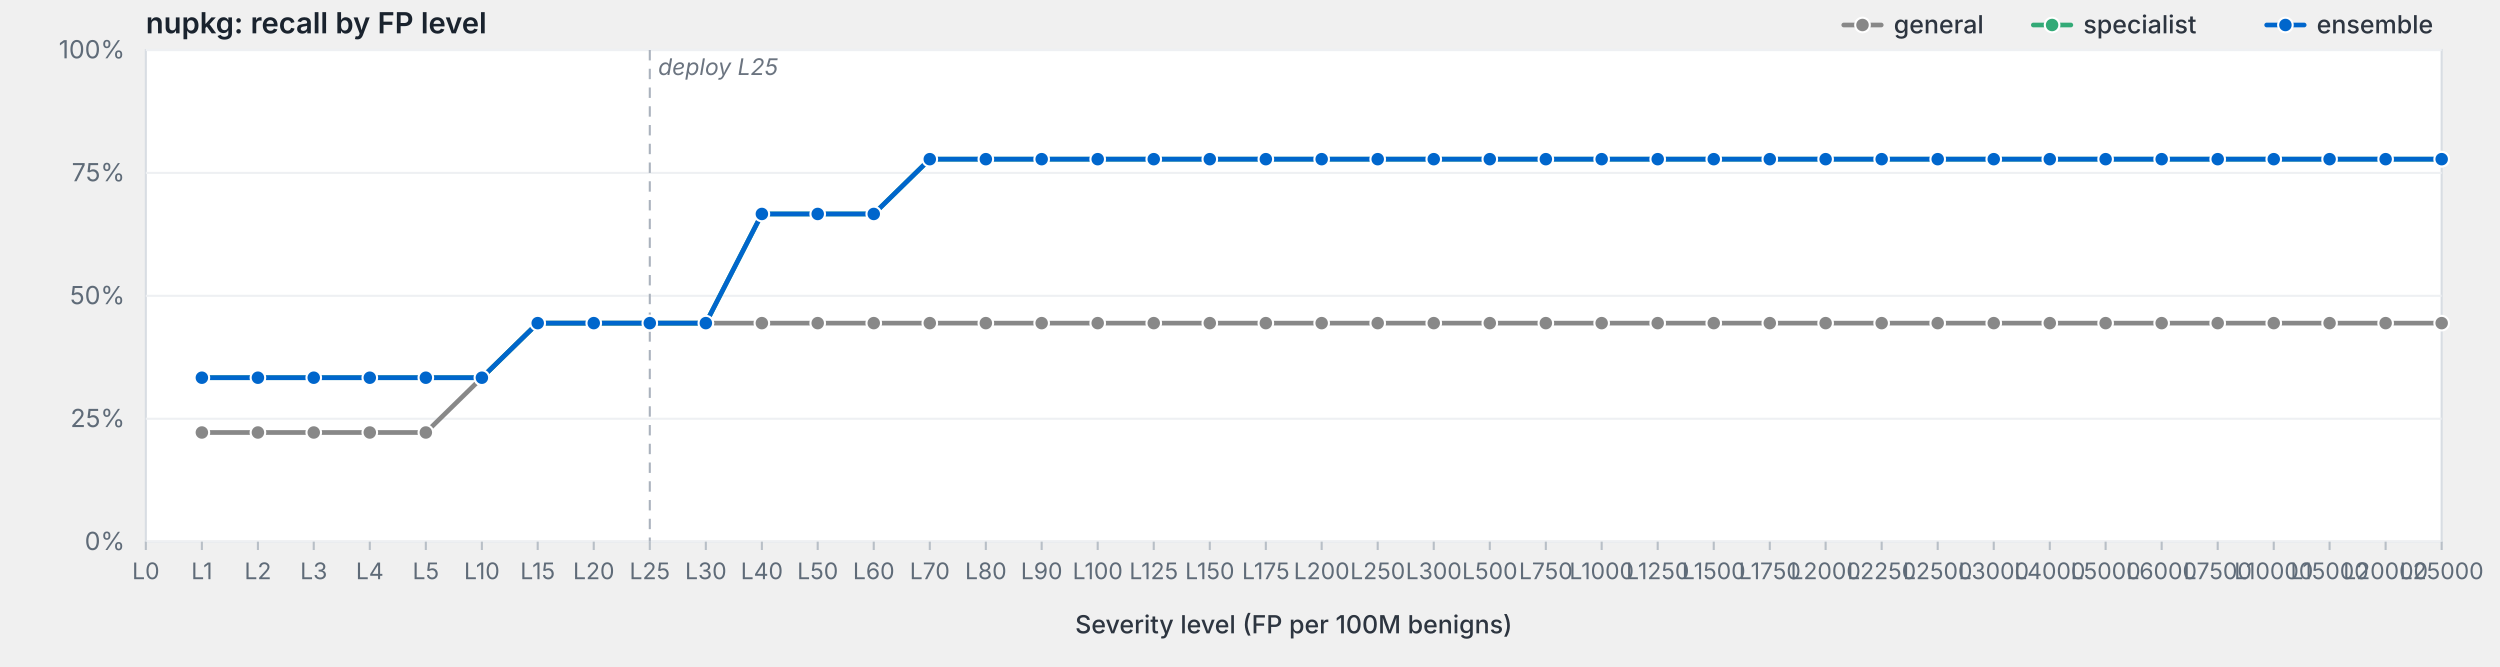
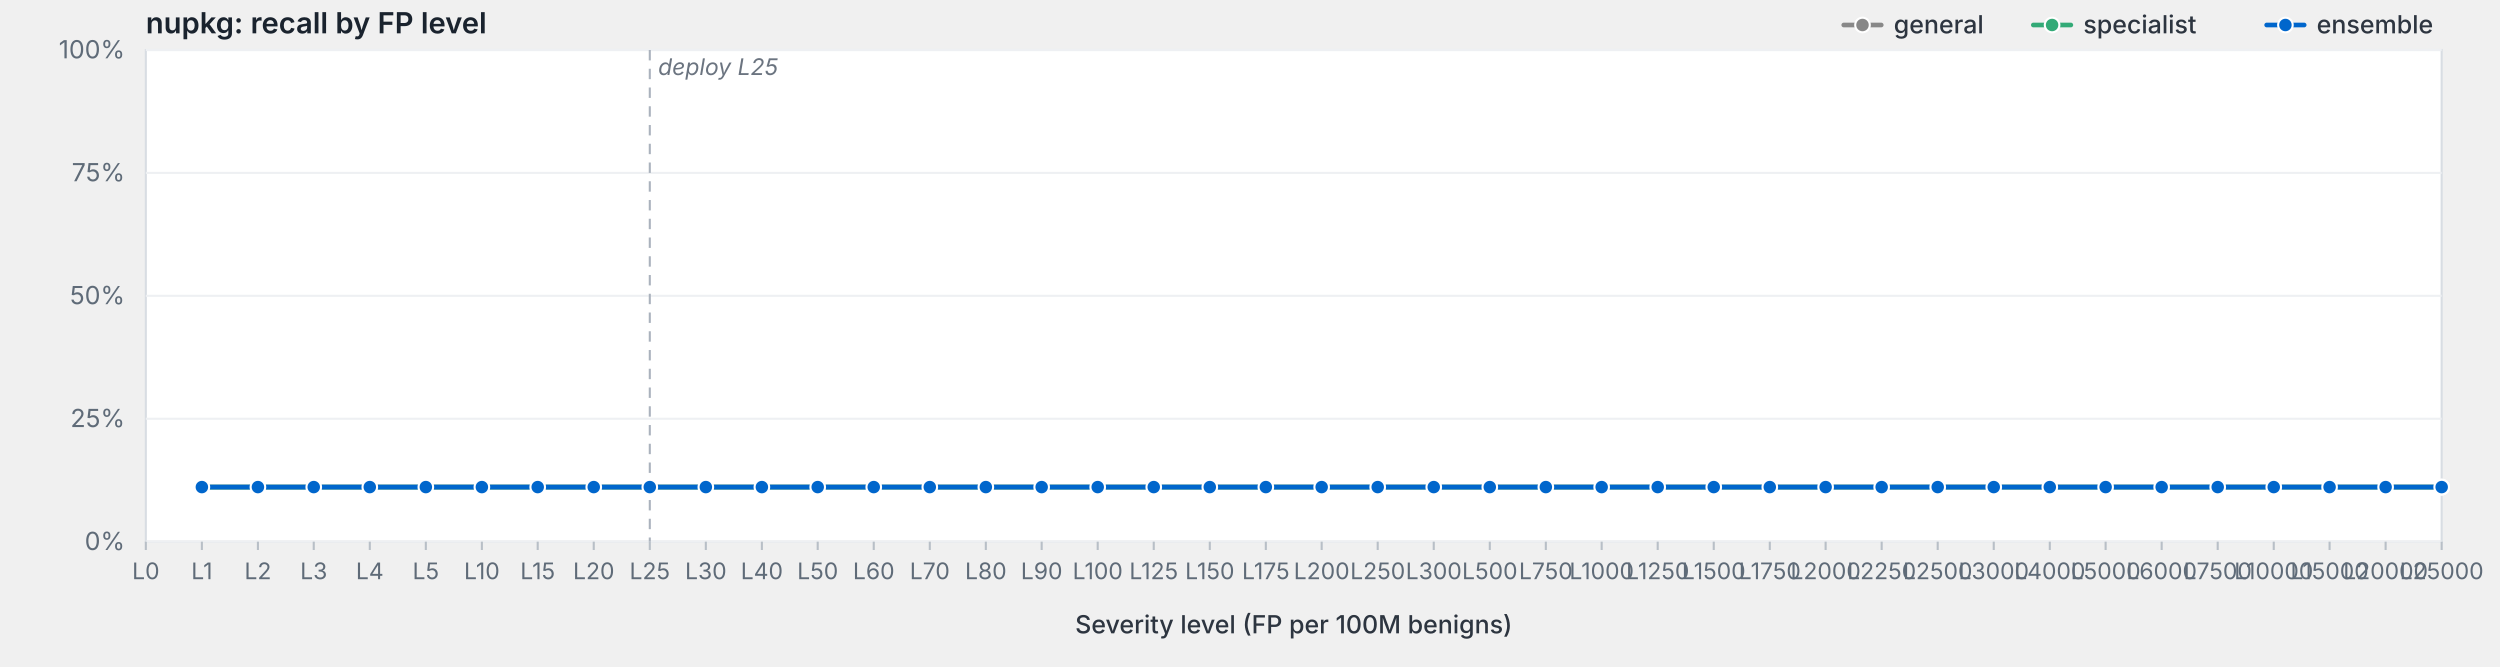
<svg xmlns="http://www.w3.org/2000/svg" viewBox="0 0 1200 320" width="1200" height="320" preserveAspectRatio="xMidYMid meet" role="img" aria-label="nupkg: recall by FP level">
  <style>svg { background: #fdfdfd; }.frame { fill: #fff; stroke: #d8dde3; stroke-width: 1; }.grid { stroke: #eef0f3; stroke-width: 1; }.tick { stroke: #b8bfc7; stroke-width: 1; }.axis-label { fill: #5f6b78; font-family: -apple-system, BlinkMacSystemFont, "Segoe UI", system-ui, sans-serif; font-size: 12px; }.x-label { fill: #5f6b78; font-family: -apple-system, BlinkMacSystemFont, "Segoe UI", system-ui, sans-serif; font-size: 11px; }.axis-title { fill: #2d3540; font-family: -apple-system, BlinkMacSystemFont, "Segoe UI", system-ui, sans-serif; font-size: 12px; font-weight: 500; }.title { fill: #1a232e; font-family: -apple-system, BlinkMacSystemFont, "Segoe UI", system-ui, sans-serif; font-size: 14px; font-weight: 600; }.deploy-marker { stroke: #aab2bd; stroke-width: 1; stroke-dasharray: 5,4; }.deploy-label { fill: #6b7480; font-family: -apple-system, BlinkMacSystemFont, "Segoe UI", system-ui, sans-serif; font-size: 11px; font-style: italic; }.curve { fill: none; stroke-width: 2.25; stroke-linejoin: round; stroke-linecap: round; }.marker { stroke: #fff; stroke-width: 1; }.legend-text { fill: #2d3540; font-family: -apple-system, BlinkMacSystemFont, "Segoe UI", system-ui, sans-serif; font-size: 12px; font-weight: 500; }</style>
  <text class="title" x="70" y="16">nupkg: recall by FP level</text>
  <rect class="frame" x="70" y="24" width="1102" height="236" />
  <line class="grid" x1="70" y1="260.0" x2="1172" y2="260.0" />
  <text class="axis-label" x="60" y="264.0" text-anchor="end">0%</text>
  <line class="grid" x1="70" y1="201.0" x2="1172" y2="201.0" />
  <text class="axis-label" x="60" y="205.0" text-anchor="end">25%</text>
  <line class="grid" x1="70" y1="142.0" x2="1172" y2="142.0" />
  <text class="axis-label" x="60" y="146.0" text-anchor="end">50%</text>
  <line class="grid" x1="70" y1="83.0" x2="1172" y2="83.0" />
  <text class="axis-label" x="60" y="87.0" text-anchor="end">75%</text>
  <line class="grid" x1="70" y1="24.0" x2="1172" y2="24.0" />
  <text class="axis-label" x="60" y="28.0" text-anchor="end">100%</text>
  <line class="deploy-marker" x1="311.9" y1="24" x2="311.9" y2="260" />
  <text class="deploy-label" x="315.9" y="36" text-anchor="start">deploy L25</text>
  <line class="tick" x1="70.0" y1="260" x2="70.0" y2="264" />
  <text class="x-label" x="70.0" y="278" text-anchor="middle">L0</text>
  <line class="tick" x1="96.9" y1="260" x2="96.9" y2="264" />
  <text class="x-label" x="96.9" y="278" text-anchor="middle">L1</text>
  <line class="tick" x1="123.8" y1="260" x2="123.8" y2="264" />
  <text class="x-label" x="123.8" y="278" text-anchor="middle">L2</text>
  <line class="tick" x1="150.6" y1="260" x2="150.6" y2="264" />
  <text class="x-label" x="150.6" y="278" text-anchor="middle">L3</text>
  <line class="tick" x1="177.5" y1="260" x2="177.5" y2="264" />
  <text class="x-label" x="177.5" y="278" text-anchor="middle">L4</text>
  <line class="tick" x1="204.4" y1="260" x2="204.4" y2="264" />
  <text class="x-label" x="204.4" y="278" text-anchor="middle">L5</text>
  <line class="tick" x1="231.3" y1="260" x2="231.3" y2="264" />
  <text class="x-label" x="231.3" y="278" text-anchor="middle">L10</text>
  <line class="tick" x1="258.1" y1="260" x2="258.1" y2="264" />
  <text class="x-label" x="258.1" y="278" text-anchor="middle">L15</text>
  <line class="tick" x1="285.0" y1="260" x2="285.0" y2="264" />
  <text class="x-label" x="285.0" y="278" text-anchor="middle">L20</text>
  <line class="tick" x1="311.9" y1="260" x2="311.9" y2="264" />
  <text class="x-label" x="311.9" y="278" text-anchor="middle">L25</text>
  <line class="tick" x1="338.8" y1="260" x2="338.8" y2="264" />
  <text class="x-label" x="338.8" y="278" text-anchor="middle">L30</text>
  <line class="tick" x1="365.7" y1="260" x2="365.7" y2="264" />
  <text class="x-label" x="365.7" y="278" text-anchor="middle">L40</text>
  <line class="tick" x1="392.5" y1="260" x2="392.5" y2="264" />
  <text class="x-label" x="392.5" y="278" text-anchor="middle">L50</text>
  <line class="tick" x1="419.4" y1="260" x2="419.4" y2="264" />
  <text class="x-label" x="419.4" y="278" text-anchor="middle">L60</text>
  <line class="tick" x1="446.3" y1="260" x2="446.3" y2="264" />
  <text class="x-label" x="446.3" y="278" text-anchor="middle">L70</text>
  <line class="tick" x1="473.2" y1="260" x2="473.2" y2="264" />
  <text class="x-label" x="473.2" y="278" text-anchor="middle">L80</text>
  <line class="tick" x1="500.0" y1="260" x2="500.0" y2="264" />
  <text class="x-label" x="500.0" y="278" text-anchor="middle">L90</text>
  <line class="tick" x1="526.9" y1="260" x2="526.9" y2="264" />
  <text class="x-label" x="526.9" y="278" text-anchor="middle">L100</text>
  <line class="tick" x1="553.8" y1="260" x2="553.8" y2="264" />
  <text class="x-label" x="553.8" y="278" text-anchor="middle">L125</text>
  <line class="tick" x1="580.7" y1="260" x2="580.7" y2="264" />
  <text class="x-label" x="580.7" y="278" text-anchor="middle">L150</text>
  <line class="tick" x1="607.6" y1="260" x2="607.6" y2="264" />
  <text class="x-label" x="607.6" y="278" text-anchor="middle">L175</text>
  <line class="tick" x1="634.4" y1="260" x2="634.4" y2="264" />
  <text class="x-label" x="634.4" y="278" text-anchor="middle">L200</text>
  <line class="tick" x1="661.3" y1="260" x2="661.3" y2="264" />
  <text class="x-label" x="661.3" y="278" text-anchor="middle">L250</text>
  <line class="tick" x1="688.2" y1="260" x2="688.2" y2="264" />
  <text class="x-label" x="688.2" y="278" text-anchor="middle">L300</text>
  <line class="tick" x1="715.1" y1="260" x2="715.1" y2="264" />
  <text class="x-label" x="715.1" y="278" text-anchor="middle">L500</text>
  <line class="tick" x1="742.0" y1="260" x2="742.0" y2="264" />
  <text class="x-label" x="742.0" y="278" text-anchor="middle">L750</text>
  <line class="tick" x1="768.8" y1="260" x2="768.8" y2="264" />
  <text class="x-label" x="768.8" y="278" text-anchor="middle">L1000</text>
  <line class="tick" x1="795.7" y1="260" x2="795.7" y2="264" />
  <text class="x-label" x="795.7" y="278" text-anchor="middle">L1250</text>
  <line class="tick" x1="822.6" y1="260" x2="822.6" y2="264" />
  <text class="x-label" x="822.6" y="278" text-anchor="middle">L1500</text>
  <line class="tick" x1="849.5" y1="260" x2="849.5" y2="264" />
  <text class="x-label" x="849.5" y="278" text-anchor="middle">L1750</text>
  <line class="tick" x1="876.3" y1="260" x2="876.3" y2="264" />
  <text class="x-label" x="876.3" y="278" text-anchor="middle">L2000</text>
  <line class="tick" x1="903.2" y1="260" x2="903.2" y2="264" />
  <text class="x-label" x="903.2" y="278" text-anchor="middle">L2250</text>
  <line class="tick" x1="930.1" y1="260" x2="930.1" y2="264" />
  <text class="x-label" x="930.1" y="278" text-anchor="middle">L2500</text>
  <line class="tick" x1="957.0" y1="260" x2="957.0" y2="264" />
  <text class="x-label" x="957.0" y="278" text-anchor="middle">L3000</text>
  <line class="tick" x1="983.9" y1="260" x2="983.9" y2="264" />
  <text class="x-label" x="983.9" y="278" text-anchor="middle">L4000</text>
  <line class="tick" x1="1010.7" y1="260" x2="1010.7" y2="264" />
  <text class="x-label" x="1010.7" y="278" text-anchor="middle">L5000</text>
  <line class="tick" x1="1037.6" y1="260" x2="1037.6" y2="264" />
  <text class="x-label" x="1037.6" y="278" text-anchor="middle">L6000</text>
  <line class="tick" x1="1064.5" y1="260" x2="1064.5" y2="264" />
  <text class="x-label" x="1064.5" y="278" text-anchor="middle">L7500</text>
  <line class="tick" x1="1091.4" y1="260" x2="1091.4" y2="264" />
  <text class="x-label" x="1091.4" y="278" text-anchor="middle">L10000</text>
  <line class="tick" x1="1118.2" y1="260" x2="1118.2" y2="264" />
  <text class="x-label" x="1118.2" y="278" text-anchor="middle">L15000</text>
  <line class="tick" x1="1145.1" y1="260" x2="1145.1" y2="264" />
  <text class="x-label" x="1145.1" y="278" text-anchor="middle">L20000</text>
  <line class="tick" x1="1172.0" y1="260" x2="1172.0" y2="264" />
  <text class="x-label" x="1172.0" y="278" text-anchor="middle">L25000</text>
  <text class="axis-title" x="621.0" y="304" text-anchor="middle">Severity level (FP per 100M benigns)</text>
-   <path class="curve" d="M96.9,207.6 L123.8,207.6 L150.6,207.6 L177.5,207.6 L204.4,207.6 L231.3,181.3 L258.1,155.1 L285.0,155.1 L311.9,155.1 L338.8,155.1 L365.7,155.1 L392.5,155.1 L419.4,155.1 L446.3,155.1 L473.2,155.1 L500.0,155.1 L526.9,155.1 L553.8,155.1 L580.7,155.1 L607.6,155.1 L634.4,155.1 L661.3,155.1 L688.2,155.1 L715.1,155.1 L742.0,155.1 L768.8,155.1 L795.7,155.1 L822.6,155.1 L849.5,155.1 L876.3,155.1 L903.2,155.1 L930.1,155.1 L957.0,155.1 L983.9,155.1 L1010.7,155.1 L1037.6,155.1 L1064.5,155.1 L1091.4,155.1 L1118.2,155.1 L1145.1,155.1 L1172.0,155.1" stroke="#888" />
-   <circle class="marker" cx="96.9" cy="207.6" r="3.5" fill="#888" />
-   <circle class="marker" cx="123.8" cy="207.6" r="3.5" fill="#888" />
-   <circle class="marker" cx="150.6" cy="207.6" r="3.5" fill="#888" />
-   <circle class="marker" cx="177.5" cy="207.6" r="3.5" fill="#888" />
-   <circle class="marker" cx="204.4" cy="207.6" r="3.5" fill="#888" />
-   <circle class="marker" cx="231.3" cy="181.3" r="3.5" fill="#888" />
-   <circle class="marker" cx="258.1" cy="155.1" r="3.5" fill="#888" />
-   <circle class="marker" cx="285.0" cy="155.1" r="3.5" fill="#888" />
-   <circle class="marker" cx="311.9" cy="155.1" r="3.5" fill="#888" />
-   <circle class="marker" cx="338.8" cy="155.1" r="3.5" fill="#888" />
-   <circle class="marker" cx="365.7" cy="155.1" r="3.5" fill="#888" />
-   <circle class="marker" cx="392.5" cy="155.1" r="3.5" fill="#888" />
-   <circle class="marker" cx="419.4" cy="155.1" r="3.5" fill="#888" />
-   <circle class="marker" cx="446.3" cy="155.1" r="3.5" fill="#888" />
-   <circle class="marker" cx="473.2" cy="155.1" r="3.5" fill="#888" />
-   <circle class="marker" cx="500.0" cy="155.1" r="3.5" fill="#888" />
-   <circle class="marker" cx="526.9" cy="155.1" r="3.5" fill="#888" />
-   <circle class="marker" cx="553.8" cy="155.1" r="3.5" fill="#888" />
-   <circle class="marker" cx="580.7" cy="155.1" r="3.5" fill="#888" />
-   <circle class="marker" cx="607.6" cy="155.1" r="3.5" fill="#888" />
-   <circle class="marker" cx="634.4" cy="155.1" r="3.5" fill="#888" />
-   <circle class="marker" cx="661.3" cy="155.1" r="3.5" fill="#888" />
-   <circle class="marker" cx="688.2" cy="155.1" r="3.5" fill="#888" />
-   <circle class="marker" cx="715.1" cy="155.1" r="3.5" fill="#888" />
-   <circle class="marker" cx="742.0" cy="155.1" r="3.5" fill="#888" />
-   <circle class="marker" cx="768.8" cy="155.1" r="3.5" fill="#888" />
-   <circle class="marker" cx="795.7" cy="155.1" r="3.5" fill="#888" />
-   <circle class="marker" cx="822.6" cy="155.1" r="3.5" fill="#888" />
-   <circle class="marker" cx="849.5" cy="155.1" r="3.5" fill="#888" />
-   <circle class="marker" cx="876.3" cy="155.1" r="3.5" fill="#888" />
-   <circle class="marker" cx="903.2" cy="155.1" r="3.5" fill="#888" />
-   <circle class="marker" cx="930.1" cy="155.1" r="3.5" fill="#888" />
-   <circle class="marker" cx="957.0" cy="155.1" r="3.5" fill="#888" />
-   <circle class="marker" cx="983.9" cy="155.1" r="3.5" fill="#888" />
-   <circle class="marker" cx="1010.7" cy="155.1" r="3.5" fill="#888" />
-   <circle class="marker" cx="1037.6" cy="155.1" r="3.5" fill="#888" />
-   <circle class="marker" cx="1064.5" cy="155.1" r="3.5" fill="#888" />
-   <circle class="marker" cx="1091.4" cy="155.1" r="3.5" fill="#888" />
-   <circle class="marker" cx="1118.2" cy="155.1" r="3.5" fill="#888" />
-   <circle class="marker" cx="1145.1" cy="155.1" r="3.5" fill="#888" />
-   <circle class="marker" cx="1172.0" cy="155.1" r="3.5" fill="#888" />
-   <path class="curve" d="M96.9,181.3 L123.8,181.3 L150.6,181.3 L177.5,181.3 L204.4,181.3 L231.3,181.3 L258.1,155.1 L285.0,155.1 L311.9,155.1 L338.8,155.1 L365.7,102.7 L392.5,102.7 L419.4,102.7 L446.3,76.4 L473.2,76.4 L500.0,76.4 L526.9,76.4 L553.8,76.4 L580.7,76.4 L607.6,76.4 L634.4,76.4 L661.3,76.4 L688.2,76.4 L715.1,76.4 L742.0,76.4 L768.8,76.4 L795.7,76.4 L822.6,76.4 L849.5,76.4 L876.3,76.4 L903.2,76.4 L930.1,76.4 L957.0,76.4 L983.9,76.4 L1010.7,76.4 L1037.6,76.4 L1064.5,76.4 L1091.4,76.4 L1118.2,76.4 L1145.1,76.4 L1172.0,76.4" stroke="#3a7" />
-   <circle class="marker" cx="96.9" cy="181.3" r="3.5" fill="#3a7" />
-   <circle class="marker" cx="123.8" cy="181.3" r="3.5" fill="#3a7" />
-   <circle class="marker" cx="150.6" cy="181.3" r="3.5" fill="#3a7" />
-   <circle class="marker" cx="177.5" cy="181.3" r="3.5" fill="#3a7" />
-   <circle class="marker" cx="204.4" cy="181.3" r="3.5" fill="#3a7" />
-   <circle class="marker" cx="231.3" cy="181.3" r="3.5" fill="#3a7" />
-   <circle class="marker" cx="258.1" cy="155.1" r="3.5" fill="#3a7" />
-   <circle class="marker" cx="285.0" cy="155.1" r="3.5" fill="#3a7" />
-   <circle class="marker" cx="311.9" cy="155.1" r="3.5" fill="#3a7" />
-   <circle class="marker" cx="338.8" cy="155.1" r="3.5" fill="#3a7" />
-   <circle class="marker" cx="365.7" cy="102.7" r="3.5" fill="#3a7" />
-   <circle class="marker" cx="392.5" cy="102.7" r="3.5" fill="#3a7" />
-   <circle class="marker" cx="419.4" cy="102.7" r="3.5" fill="#3a7" />
-   <circle class="marker" cx="446.3" cy="76.4" r="3.5" fill="#3a7" />
-   <circle class="marker" cx="473.2" cy="76.4" r="3.5" fill="#3a7" />
-   <circle class="marker" cx="500.0" cy="76.4" r="3.5" fill="#3a7" />
-   <circle class="marker" cx="526.9" cy="76.4" r="3.5" fill="#3a7" />
-   <circle class="marker" cx="553.8" cy="76.4" r="3.5" fill="#3a7" />
-   <circle class="marker" cx="580.7" cy="76.4" r="3.5" fill="#3a7" />
-   <circle class="marker" cx="607.6" cy="76.4" r="3.5" fill="#3a7" />
-   <circle class="marker" cx="634.4" cy="76.4" r="3.5" fill="#3a7" />
-   <circle class="marker" cx="661.3" cy="76.4" r="3.5" fill="#3a7" />
-   <circle class="marker" cx="688.2" cy="76.4" r="3.5" fill="#3a7" />
-   <circle class="marker" cx="715.1" cy="76.4" r="3.5" fill="#3a7" />
-   <circle class="marker" cx="742.0" cy="76.4" r="3.5" fill="#3a7" />
-   <circle class="marker" cx="768.8" cy="76.4" r="3.5" fill="#3a7" />
-   <circle class="marker" cx="795.7" cy="76.4" r="3.5" fill="#3a7" />
-   <circle class="marker" cx="822.6" cy="76.4" r="3.5" fill="#3a7" />
-   <circle class="marker" cx="849.5" cy="76.4" r="3.5" fill="#3a7" />
-   <circle class="marker" cx="876.3" cy="76.4" r="3.5" fill="#3a7" />
-   <circle class="marker" cx="903.2" cy="76.4" r="3.5" fill="#3a7" />
-   <circle class="marker" cx="930.1" cy="76.4" r="3.5" fill="#3a7" />
-   <circle class="marker" cx="957.0" cy="76.4" r="3.5" fill="#3a7" />
-   <circle class="marker" cx="983.9" cy="76.4" r="3.5" fill="#3a7" />
-   <circle class="marker" cx="1010.7" cy="76.4" r="3.5" fill="#3a7" />
-   <circle class="marker" cx="1037.6" cy="76.4" r="3.5" fill="#3a7" />
-   <circle class="marker" cx="1064.5" cy="76.4" r="3.5" fill="#3a7" />
-   <circle class="marker" cx="1091.4" cy="76.4" r="3.5" fill="#3a7" />
-   <circle class="marker" cx="1118.2" cy="76.4" r="3.5" fill="#3a7" />
-   <circle class="marker" cx="1145.1" cy="76.4" r="3.5" fill="#3a7" />
-   <circle class="marker" cx="1172.0" cy="76.4" r="3.5" fill="#3a7" />
-   <path class="curve" d="M96.9,181.3 L123.8,181.3 L150.6,181.3 L177.5,181.3 L204.4,181.3 L231.3,181.3 L258.1,155.1 L285.0,155.1 L311.9,155.1 L338.8,155.1 L365.7,102.7 L392.5,102.7 L419.4,102.7 L446.3,76.4 L473.2,76.4 L500.0,76.4 L526.9,76.4 L553.8,76.4 L580.7,76.4 L607.6,76.4 L634.4,76.4 L661.3,76.4 L688.2,76.4 L715.1,76.4 L742.0,76.4 L768.8,76.4 L795.7,76.4 L822.6,76.4 L849.5,76.4 L876.3,76.4 L903.2,76.4 L930.1,76.4 L957.0,76.4 L983.9,76.4 L1010.7,76.4 L1037.6,76.4 L1064.5,76.4 L1091.4,76.4 L1118.2,76.4 L1145.1,76.4 L1172.0,76.4" stroke="#06c" />
-   <circle class="marker" cx="96.9" cy="181.3" r="3.5" fill="#06c" />
-   <circle class="marker" cx="123.8" cy="181.3" r="3.5" fill="#06c" />
-   <circle class="marker" cx="150.6" cy="181.3" r="3.5" fill="#06c" />
-   <circle class="marker" cx="177.5" cy="181.3" r="3.5" fill="#06c" />
-   <circle class="marker" cx="204.4" cy="181.3" r="3.5" fill="#06c" />
-   <circle class="marker" cx="231.3" cy="181.3" r="3.5" fill="#06c" />
-   <circle class="marker" cx="258.1" cy="155.1" r="3.5" fill="#06c" />
-   <circle class="marker" cx="285.0" cy="155.1" r="3.5" fill="#06c" />
-   <circle class="marker" cx="311.9" cy="155.1" r="3.5" fill="#06c" />
-   <circle class="marker" cx="338.8" cy="155.1" r="3.5" fill="#06c" />
-   <circle class="marker" cx="365.7" cy="102.7" r="3.5" fill="#06c" />
-   <circle class="marker" cx="392.5" cy="102.7" r="3.5" fill="#06c" />
-   <circle class="marker" cx="419.4" cy="102.7" r="3.5" fill="#06c" />
-   <circle class="marker" cx="446.3" cy="76.4" r="3.5" fill="#06c" />
-   <circle class="marker" cx="473.2" cy="76.4" r="3.5" fill="#06c" />
-   <circle class="marker" cx="500.0" cy="76.4" r="3.5" fill="#06c" />
-   <circle class="marker" cx="526.9" cy="76.4" r="3.5" fill="#06c" />
-   <circle class="marker" cx="553.8" cy="76.4" r="3.5" fill="#06c" />
-   <circle class="marker" cx="580.7" cy="76.4" r="3.5" fill="#06c" />
-   <circle class="marker" cx="607.6" cy="76.4" r="3.5" fill="#06c" />
-   <circle class="marker" cx="634.4" cy="76.4" r="3.5" fill="#06c" />
-   <circle class="marker" cx="661.3" cy="76.4" r="3.5" fill="#06c" />
-   <circle class="marker" cx="688.2" cy="76.4" r="3.5" fill="#06c" />
-   <circle class="marker" cx="715.1" cy="76.4" r="3.5" fill="#06c" />
-   <circle class="marker" cx="742.0" cy="76.4" r="3.5" fill="#06c" />
-   <circle class="marker" cx="768.8" cy="76.4" r="3.5" fill="#06c" />
-   <circle class="marker" cx="795.7" cy="76.4" r="3.5" fill="#06c" />
-   <circle class="marker" cx="822.6" cy="76.4" r="3.5" fill="#06c" />
-   <circle class="marker" cx="849.5" cy="76.4" r="3.5" fill="#06c" />
-   <circle class="marker" cx="876.3" cy="76.4" r="3.5" fill="#06c" />
-   <circle class="marker" cx="903.2" cy="76.4" r="3.5" fill="#06c" />
-   <circle class="marker" cx="930.1" cy="76.4" r="3.5" fill="#06c" />
-   <circle class="marker" cx="957.0" cy="76.4" r="3.5" fill="#06c" />
-   <circle class="marker" cx="983.9" cy="76.4" r="3.5" fill="#06c" />
-   <circle class="marker" cx="1010.7" cy="76.4" r="3.5" fill="#06c" />
-   <circle class="marker" cx="1037.6" cy="76.4" r="3.5" fill="#06c" />
-   <circle class="marker" cx="1064.5" cy="76.4" r="3.5" fill="#06c" />
-   <circle class="marker" cx="1091.4" cy="76.4" r="3.5" fill="#06c" />
-   <circle class="marker" cx="1118.2" cy="76.4" r="3.5" fill="#06c" />
-   <circle class="marker" cx="1145.1" cy="76.4" r="3.5" fill="#06c" />
-   <circle class="marker" cx="1172.0" cy="76.4" r="3.5" fill="#06c" />
+   <path class="curve" d="M96.9,233.8 L123.8,233.8 L150.6,233.8 L177.5,233.8 L204.4,233.8 L231.3,233.8 L258.1,233.8 L285.0,233.8 L311.9,233.8 L338.8,233.8 L365.7,233.8 L392.5,233.8 L419.4,233.8 L446.3,233.8 L473.2,233.8 L500.0,233.8 L526.9,233.8 L553.8,233.8 L580.7,233.8 L607.6,233.8 L634.4,233.8 L661.3,233.8 L688.2,233.8 L715.1,233.8 L742.0,233.8 L768.8,233.8 L795.7,233.8 L822.6,233.8 L849.5,233.8 L876.3,233.8 L903.2,233.8 L930.1,233.8 L957.0,233.8 L983.9,233.8 L1010.7,233.8 L1037.6,233.8 L1064.5,233.8 L1091.4,233.8 L1118.2,233.8 L1145.1,233.8 L1172.0,233.8" stroke="#888" />
+   <circle class="marker" cx="96.9" cy="233.8" r="3.5" fill="#888" />
+   <circle class="marker" cx="123.8" cy="233.8" r="3.5" fill="#888" />
+   <circle class="marker" cx="150.6" cy="233.8" r="3.5" fill="#888" />
+   <circle class="marker" cx="177.5" cy="233.8" r="3.5" fill="#888" />
+   <circle class="marker" cx="204.4" cy="233.8" r="3.5" fill="#888" />
+   <circle class="marker" cx="231.3" cy="233.8" r="3.5" fill="#888" />
+   <circle class="marker" cx="258.1" cy="233.8" r="3.5" fill="#888" />
+   <circle class="marker" cx="285.0" cy="233.8" r="3.5" fill="#888" />
+   <circle class="marker" cx="311.9" cy="233.8" r="3.5" fill="#888" />
+   <circle class="marker" cx="338.8" cy="233.8" r="3.5" fill="#888" />
+   <circle class="marker" cx="365.7" cy="233.8" r="3.5" fill="#888" />
+   <circle class="marker" cx="392.5" cy="233.8" r="3.5" fill="#888" />
+   <circle class="marker" cx="419.4" cy="233.8" r="3.5" fill="#888" />
+   <circle class="marker" cx="446.3" cy="233.8" r="3.5" fill="#888" />
+   <circle class="marker" cx="473.2" cy="233.8" r="3.5" fill="#888" />
+   <circle class="marker" cx="500.0" cy="233.8" r="3.5" fill="#888" />
+   <circle class="marker" cx="526.9" cy="233.8" r="3.5" fill="#888" />
+   <circle class="marker" cx="553.8" cy="233.8" r="3.5" fill="#888" />
+   <circle class="marker" cx="580.7" cy="233.8" r="3.5" fill="#888" />
+   <circle class="marker" cx="607.6" cy="233.8" r="3.5" fill="#888" />
+   <circle class="marker" cx="634.4" cy="233.8" r="3.5" fill="#888" />
+   <circle class="marker" cx="661.3" cy="233.8" r="3.5" fill="#888" />
+   <circle class="marker" cx="688.2" cy="233.8" r="3.5" fill="#888" />
+   <circle class="marker" cx="715.1" cy="233.8" r="3.5" fill="#888" />
+   <circle class="marker" cx="742.0" cy="233.8" r="3.5" fill="#888" />
+   <circle class="marker" cx="768.8" cy="233.8" r="3.5" fill="#888" />
+   <circle class="marker" cx="795.7" cy="233.8" r="3.5" fill="#888" />
+   <circle class="marker" cx="822.6" cy="233.8" r="3.5" fill="#888" />
+   <circle class="marker" cx="849.5" cy="233.8" r="3.5" fill="#888" />
+   <circle class="marker" cx="876.3" cy="233.8" r="3.5" fill="#888" />
+   <circle class="marker" cx="903.2" cy="233.8" r="3.5" fill="#888" />
+   <circle class="marker" cx="930.1" cy="233.8" r="3.5" fill="#888" />
+   <circle class="marker" cx="957.0" cy="233.8" r="3.5" fill="#888" />
+   <circle class="marker" cx="983.9" cy="233.8" r="3.5" fill="#888" />
+   <circle class="marker" cx="1010.7" cy="233.8" r="3.5" fill="#888" />
+   <circle class="marker" cx="1037.6" cy="233.8" r="3.5" fill="#888" />
+   <circle class="marker" cx="1064.5" cy="233.8" r="3.5" fill="#888" />
+   <circle class="marker" cx="1091.4" cy="233.8" r="3.5" fill="#888" />
+   <circle class="marker" cx="1118.2" cy="233.8" r="3.5" fill="#888" />
+   <circle class="marker" cx="1145.1" cy="233.8" r="3.5" fill="#888" />
+   <circle class="marker" cx="1172.0" cy="233.8" r="3.5" fill="#888" />
+   <path class="curve" d="M96.9,233.8 L123.8,233.8 L150.6,233.8 L177.5,233.8 L204.4,233.8 L231.3,233.8 L258.1,233.8 L285.0,233.8 L311.9,233.8 L338.8,233.8 L365.7,233.8 L392.5,233.8 L419.4,233.8 L446.3,233.8 L473.2,233.8 L500.0,233.8 L526.9,233.8 L553.8,233.8 L580.7,233.8 L607.6,233.8 L634.4,233.8 L661.3,233.8 L688.2,233.8 L715.1,233.8 L742.0,233.8 L768.8,233.8 L795.7,233.8 L822.6,233.8 L849.5,233.8 L876.3,233.8 L903.2,233.8 L930.1,233.8 L957.0,233.8 L983.9,233.8 L1010.7,233.8 L1037.6,233.8 L1064.5,233.8 L1091.4,233.8 L1118.2,233.8 L1145.1,233.8 L1172.0,233.8" stroke="#3a7" />
+   <circle class="marker" cx="96.9" cy="233.8" r="3.5" fill="#3a7" />
+   <circle class="marker" cx="123.8" cy="233.8" r="3.5" fill="#3a7" />
+   <circle class="marker" cx="150.6" cy="233.8" r="3.5" fill="#3a7" />
+   <circle class="marker" cx="177.5" cy="233.8" r="3.5" fill="#3a7" />
+   <circle class="marker" cx="204.4" cy="233.8" r="3.5" fill="#3a7" />
+   <circle class="marker" cx="231.3" cy="233.8" r="3.5" fill="#3a7" />
+   <circle class="marker" cx="258.1" cy="233.8" r="3.5" fill="#3a7" />
+   <circle class="marker" cx="285.0" cy="233.8" r="3.5" fill="#3a7" />
+   <circle class="marker" cx="311.9" cy="233.8" r="3.5" fill="#3a7" />
+   <circle class="marker" cx="338.8" cy="233.8" r="3.5" fill="#3a7" />
+   <circle class="marker" cx="365.7" cy="233.8" r="3.5" fill="#3a7" />
+   <circle class="marker" cx="392.5" cy="233.8" r="3.5" fill="#3a7" />
+   <circle class="marker" cx="419.4" cy="233.8" r="3.5" fill="#3a7" />
+   <circle class="marker" cx="446.3" cy="233.8" r="3.5" fill="#3a7" />
+   <circle class="marker" cx="473.2" cy="233.8" r="3.5" fill="#3a7" />
+   <circle class="marker" cx="500.0" cy="233.8" r="3.5" fill="#3a7" />
+   <circle class="marker" cx="526.9" cy="233.8" r="3.5" fill="#3a7" />
+   <circle class="marker" cx="553.8" cy="233.8" r="3.5" fill="#3a7" />
+   <circle class="marker" cx="580.7" cy="233.8" r="3.5" fill="#3a7" />
+   <circle class="marker" cx="607.6" cy="233.8" r="3.5" fill="#3a7" />
+   <circle class="marker" cx="634.4" cy="233.8" r="3.5" fill="#3a7" />
+   <circle class="marker" cx="661.3" cy="233.8" r="3.5" fill="#3a7" />
+   <circle class="marker" cx="688.2" cy="233.8" r="3.5" fill="#3a7" />
+   <circle class="marker" cx="715.1" cy="233.8" r="3.5" fill="#3a7" />
+   <circle class="marker" cx="742.0" cy="233.8" r="3.5" fill="#3a7" />
+   <circle class="marker" cx="768.8" cy="233.8" r="3.5" fill="#3a7" />
+   <circle class="marker" cx="795.7" cy="233.8" r="3.5" fill="#3a7" />
+   <circle class="marker" cx="822.6" cy="233.8" r="3.5" fill="#3a7" />
+   <circle class="marker" cx="849.5" cy="233.8" r="3.5" fill="#3a7" />
+   <circle class="marker" cx="876.3" cy="233.8" r="3.5" fill="#3a7" />
+   <circle class="marker" cx="903.2" cy="233.8" r="3.5" fill="#3a7" />
+   <circle class="marker" cx="930.1" cy="233.8" r="3.5" fill="#3a7" />
+   <circle class="marker" cx="957.0" cy="233.8" r="3.5" fill="#3a7" />
+   <circle class="marker" cx="983.9" cy="233.8" r="3.5" fill="#3a7" />
+   <circle class="marker" cx="1010.7" cy="233.8" r="3.5" fill="#3a7" />
+   <circle class="marker" cx="1037.6" cy="233.8" r="3.5" fill="#3a7" />
+   <circle class="marker" cx="1064.5" cy="233.8" r="3.5" fill="#3a7" />
+   <circle class="marker" cx="1091.4" cy="233.8" r="3.5" fill="#3a7" />
+   <circle class="marker" cx="1118.2" cy="233.8" r="3.5" fill="#3a7" />
+   <circle class="marker" cx="1145.1" cy="233.8" r="3.5" fill="#3a7" />
+   <circle class="marker" cx="1172.0" cy="233.8" r="3.5" fill="#3a7" />
+   <path class="curve" d="M96.9,233.8 L123.8,233.8 L150.6,233.8 L177.5,233.8 L204.4,233.8 L231.3,233.8 L258.1,233.8 L285.0,233.8 L311.9,233.8 L338.8,233.8 L365.7,233.8 L392.5,233.8 L419.4,233.8 L446.3,233.8 L473.2,233.8 L500.0,233.8 L526.9,233.8 L553.8,233.8 L580.7,233.8 L607.6,233.8 L634.4,233.8 L661.3,233.8 L688.2,233.8 L715.1,233.8 L742.0,233.8 L768.8,233.8 L795.7,233.8 L822.6,233.8 L849.5,233.8 L876.3,233.8 L903.2,233.8 L930.1,233.8 L957.0,233.8 L983.9,233.8 L1010.7,233.8 L1037.6,233.8 L1064.5,233.8 L1091.4,233.8 L1118.2,233.8 L1145.1,233.8 L1172.0,233.8" stroke="#06c" />
+   <circle class="marker" cx="96.9" cy="233.8" r="3.5" fill="#06c" />
+   <circle class="marker" cx="123.8" cy="233.8" r="3.5" fill="#06c" />
+   <circle class="marker" cx="150.6" cy="233.8" r="3.5" fill="#06c" />
+   <circle class="marker" cx="177.5" cy="233.8" r="3.5" fill="#06c" />
+   <circle class="marker" cx="204.4" cy="233.8" r="3.5" fill="#06c" />
+   <circle class="marker" cx="231.3" cy="233.8" r="3.5" fill="#06c" />
+   <circle class="marker" cx="258.1" cy="233.8" r="3.5" fill="#06c" />
+   <circle class="marker" cx="285.0" cy="233.8" r="3.5" fill="#06c" />
+   <circle class="marker" cx="311.9" cy="233.8" r="3.5" fill="#06c" />
+   <circle class="marker" cx="338.8" cy="233.8" r="3.5" fill="#06c" />
+   <circle class="marker" cx="365.7" cy="233.8" r="3.5" fill="#06c" />
+   <circle class="marker" cx="392.5" cy="233.8" r="3.5" fill="#06c" />
+   <circle class="marker" cx="419.4" cy="233.8" r="3.5" fill="#06c" />
+   <circle class="marker" cx="446.3" cy="233.8" r="3.5" fill="#06c" />
+   <circle class="marker" cx="473.2" cy="233.8" r="3.5" fill="#06c" />
+   <circle class="marker" cx="500.0" cy="233.8" r="3.5" fill="#06c" />
+   <circle class="marker" cx="526.9" cy="233.8" r="3.5" fill="#06c" />
+   <circle class="marker" cx="553.8" cy="233.8" r="3.5" fill="#06c" />
+   <circle class="marker" cx="580.7" cy="233.8" r="3.5" fill="#06c" />
+   <circle class="marker" cx="607.6" cy="233.8" r="3.5" fill="#06c" />
+   <circle class="marker" cx="634.4" cy="233.8" r="3.5" fill="#06c" />
+   <circle class="marker" cx="661.3" cy="233.8" r="3.5" fill="#06c" />
+   <circle class="marker" cx="688.2" cy="233.8" r="3.5" fill="#06c" />
+   <circle class="marker" cx="715.1" cy="233.8" r="3.5" fill="#06c" />
+   <circle class="marker" cx="742.0" cy="233.8" r="3.5" fill="#06c" />
+   <circle class="marker" cx="768.8" cy="233.8" r="3.5" fill="#06c" />
+   <circle class="marker" cx="795.7" cy="233.8" r="3.5" fill="#06c" />
+   <circle class="marker" cx="822.6" cy="233.8" r="3.5" fill="#06c" />
+   <circle class="marker" cx="849.5" cy="233.8" r="3.5" fill="#06c" />
+   <circle class="marker" cx="876.3" cy="233.8" r="3.5" fill="#06c" />
+   <circle class="marker" cx="903.2" cy="233.8" r="3.5" fill="#06c" />
+   <circle class="marker" cx="930.1" cy="233.8" r="3.5" fill="#06c" />
+   <circle class="marker" cx="957.0" cy="233.8" r="3.5" fill="#06c" />
+   <circle class="marker" cx="983.9" cy="233.8" r="3.5" fill="#06c" />
+   <circle class="marker" cx="1010.7" cy="233.8" r="3.5" fill="#06c" />
+   <circle class="marker" cx="1037.6" cy="233.8" r="3.5" fill="#06c" />
+   <circle class="marker" cx="1064.5" cy="233.8" r="3.5" fill="#06c" />
+   <circle class="marker" cx="1091.4" cy="233.8" r="3.5" fill="#06c" />
+   <circle class="marker" cx="1118.2" cy="233.8" r="3.5" fill="#06c" />
+   <circle class="marker" cx="1145.1" cy="233.8" r="3.5" fill="#06c" />
+   <circle class="marker" cx="1172.0" cy="233.8" r="3.5" fill="#06c" />
  <line x1="1088.0" y1="12.0" x2="1106.0" y2="12.0" stroke="#06c" stroke-width="2.25" stroke-linecap="round" />
  <circle cx="1097.0" cy="12.0" r="3.5" fill="#06c" stroke="#fff" stroke-width="1" />
  <text class="legend-text" x="1112.0" y="16.0">ensemble</text>
  <line x1="976.0" y1="12.0" x2="994.0" y2="12.0" stroke="#3a7" stroke-width="2.25" stroke-linecap="round" />
  <circle cx="985.0" cy="12.0" r="3.5" fill="#3a7" stroke="#fff" stroke-width="1" />
  <text class="legend-text" x="1000.0" y="16.0">specialist</text>
  <line x1="885.0" y1="12.0" x2="903.0" y2="12.0" stroke="#888" stroke-width="2.25" stroke-linecap="round" />
  <circle cx="894.0" cy="12.0" r="3.5" fill="#888" stroke="#fff" stroke-width="1" />
  <text class="legend-text" x="909.0" y="16.0">general</text>
</svg>
